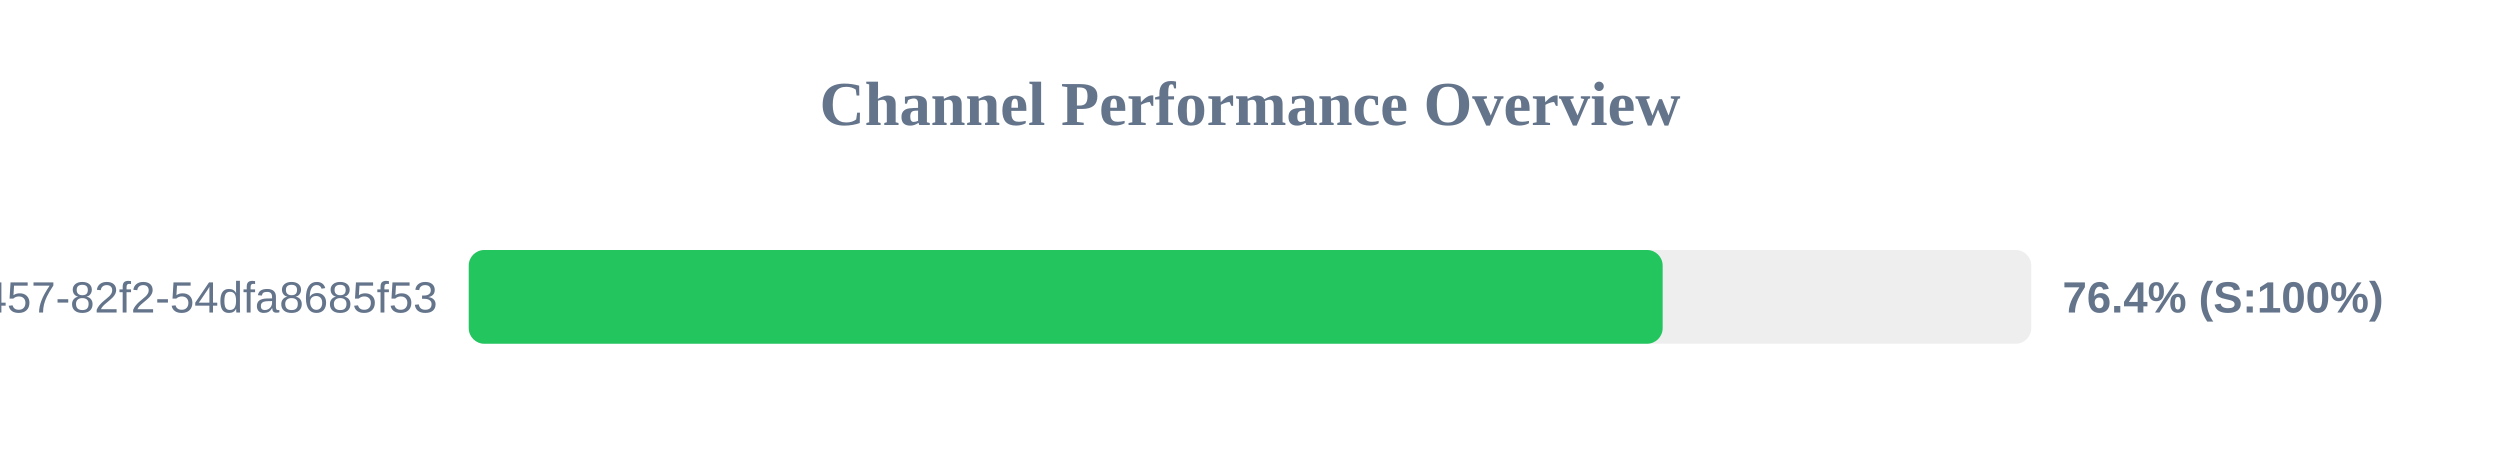
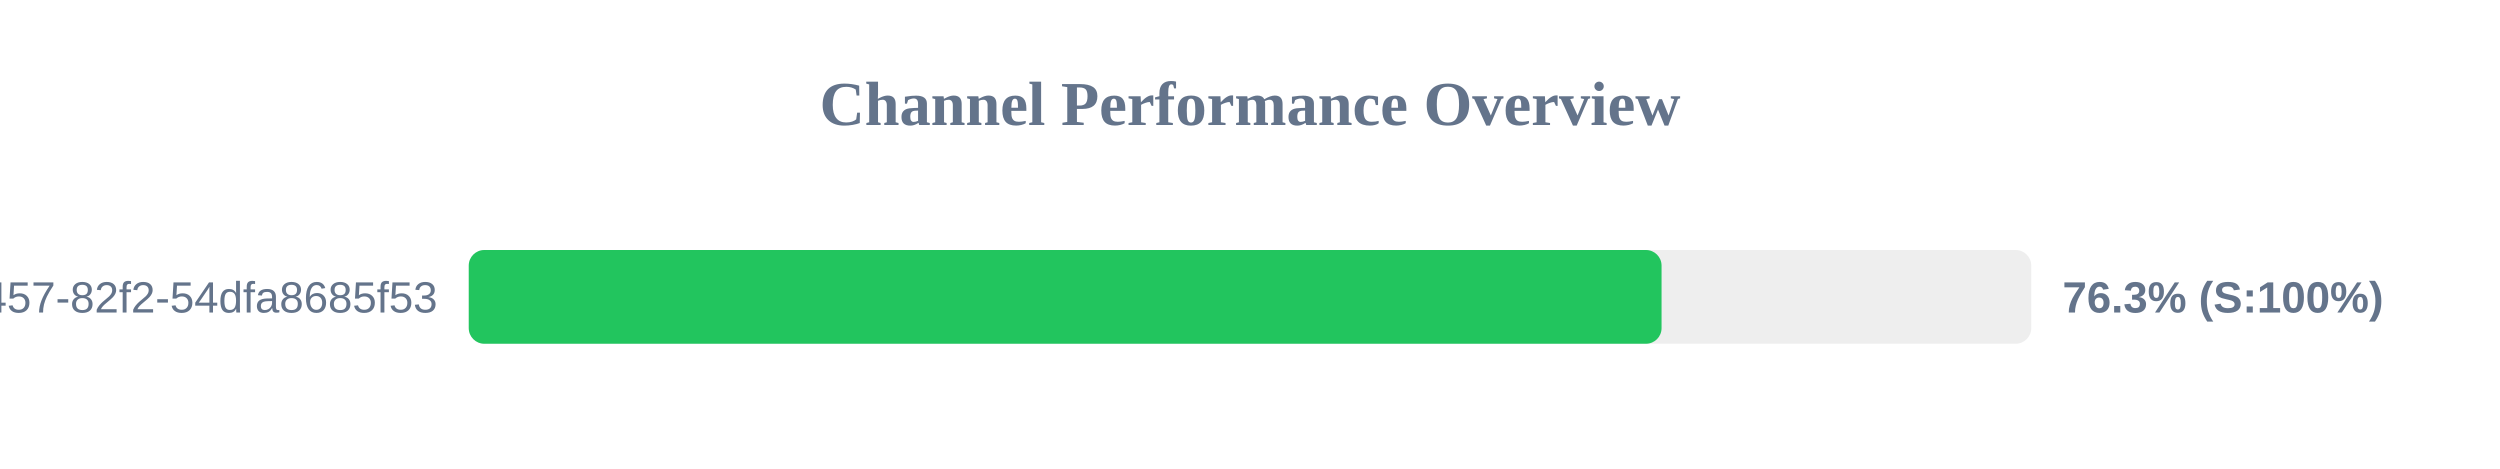
<svg xmlns="http://www.w3.org/2000/svg" width="800" height="150" version="1.1">
  <style>
        .row { font: 14px Arial; fill: #64748b; }
        .score { font: bold 14px Arial; fill: #64748b; }
    </style>
  <text x="400" y="40" text-anchor="middle" font-size="20px" font-weight="bold" fill="#64748b">Channel Performance Overview</text>
  <rect x="150" y="80" width="500" height="30" fill="#eee" rx="5" />
-   <rect x="150" y="80" width="382.05" height="30" fill="#22c55e" rx="5" />
+   <rect x="150" y="80" width="381.7" height="30" fill="#22c55e" rx="5" />
  <text x="140" y="100" text-anchor="end" class="row">?uuid=413c8b50-96bf-4457-82f2-54dfa8685f53</text>
-   <text x="660" y="100" text-anchor="start" class="score">76.4% (S:100%)</text>
+   <text x="660" y="100" text-anchor="start" class="score">76.3% (S:100%)</text>
</svg>
